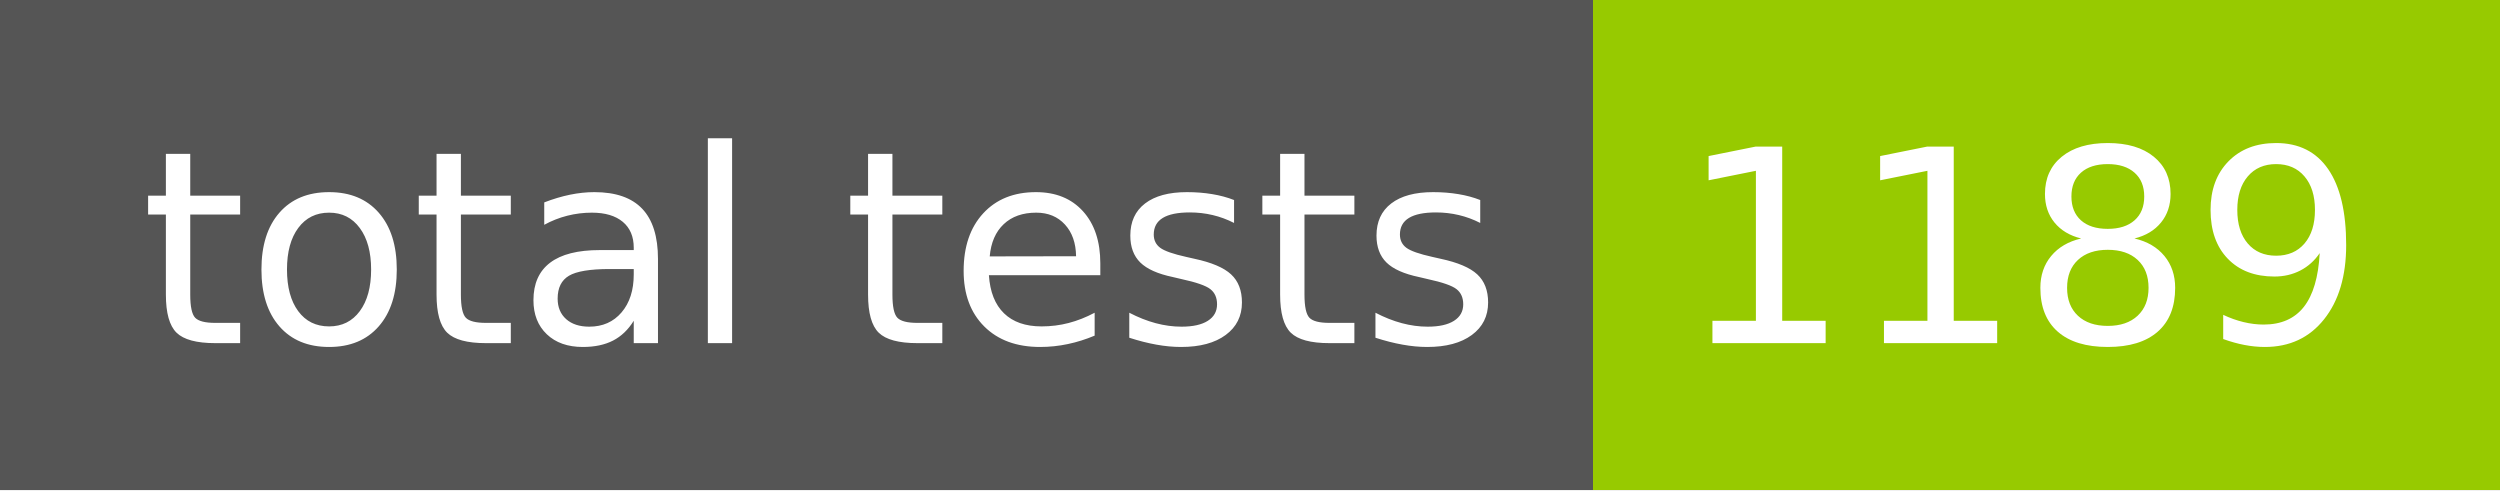
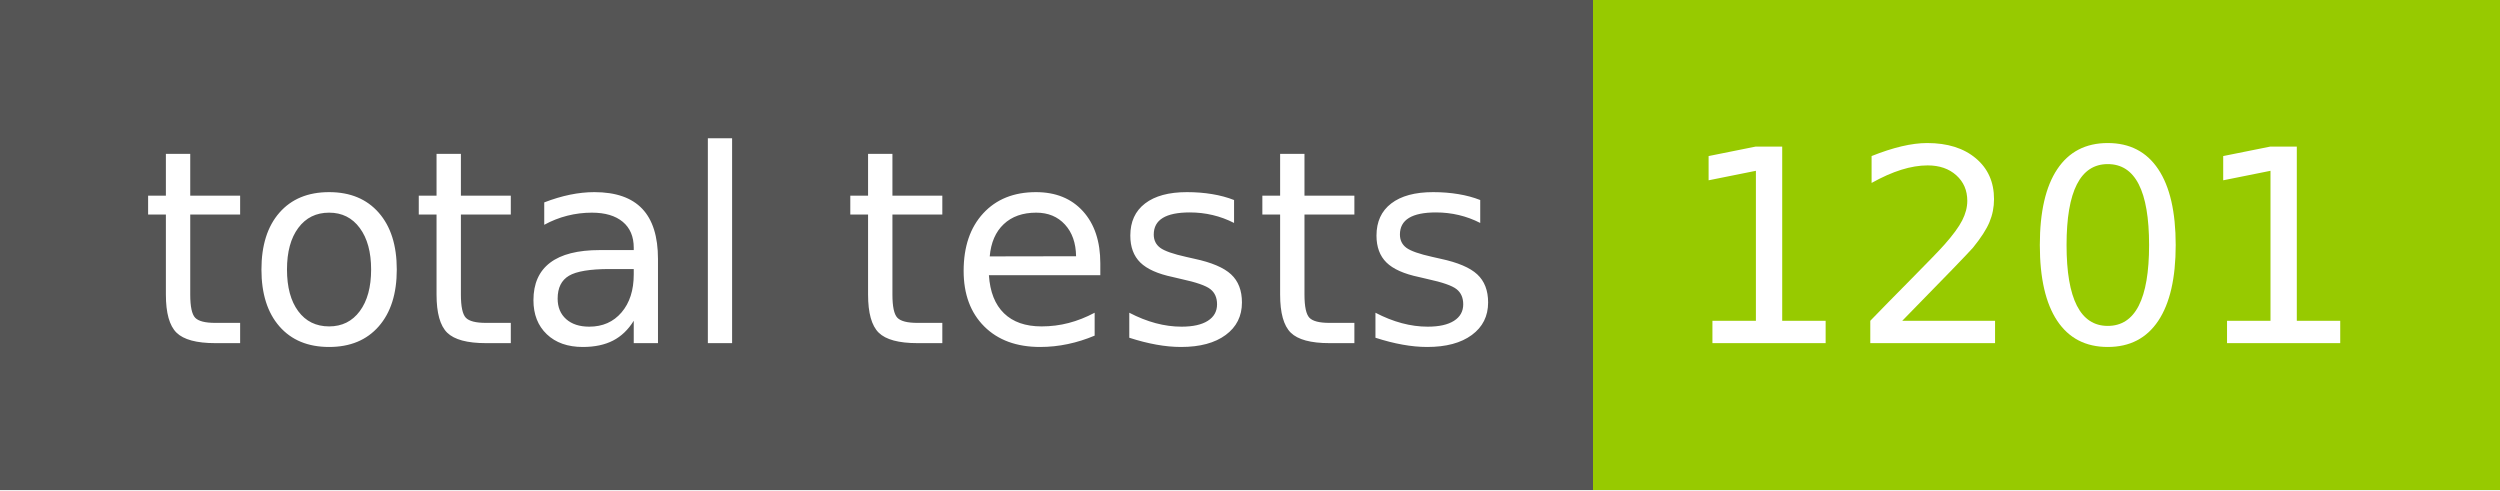
- <svg xmlns="http://www.w3.org/2000/svg" width="102" height="20" role="img" aria-label="total tests: 1189">
+ <svg xmlns="http://www.w3.org/2000/svg" width="102" height="20" role="img" aria-label="total tests: 1201">
  <g shape-rendering="crispEdges">
    <rect width="65" height="20" fill="#555" />
    <rect x="65" width="37" height="20" fill="#97ca00" />
  </g>
  <g fill="#fff" text-anchor="middle" font-family="Verdana,Geneva,DejaVu Sans,sans-serif" text-rendering="geometricPrecision" font-size="110">
    <text x="335" y="140" transform="scale(.1)" fill="#fff" textLength="550">total tests</text>
-     <text x="825" y="140" transform="scale(.1)" fill="#fff" textLength="270">1189</text>
+     <text x="825" y="140" transform="scale(.1)" fill="#fff" textLength="270">1201</text>
  </g>
</svg>
